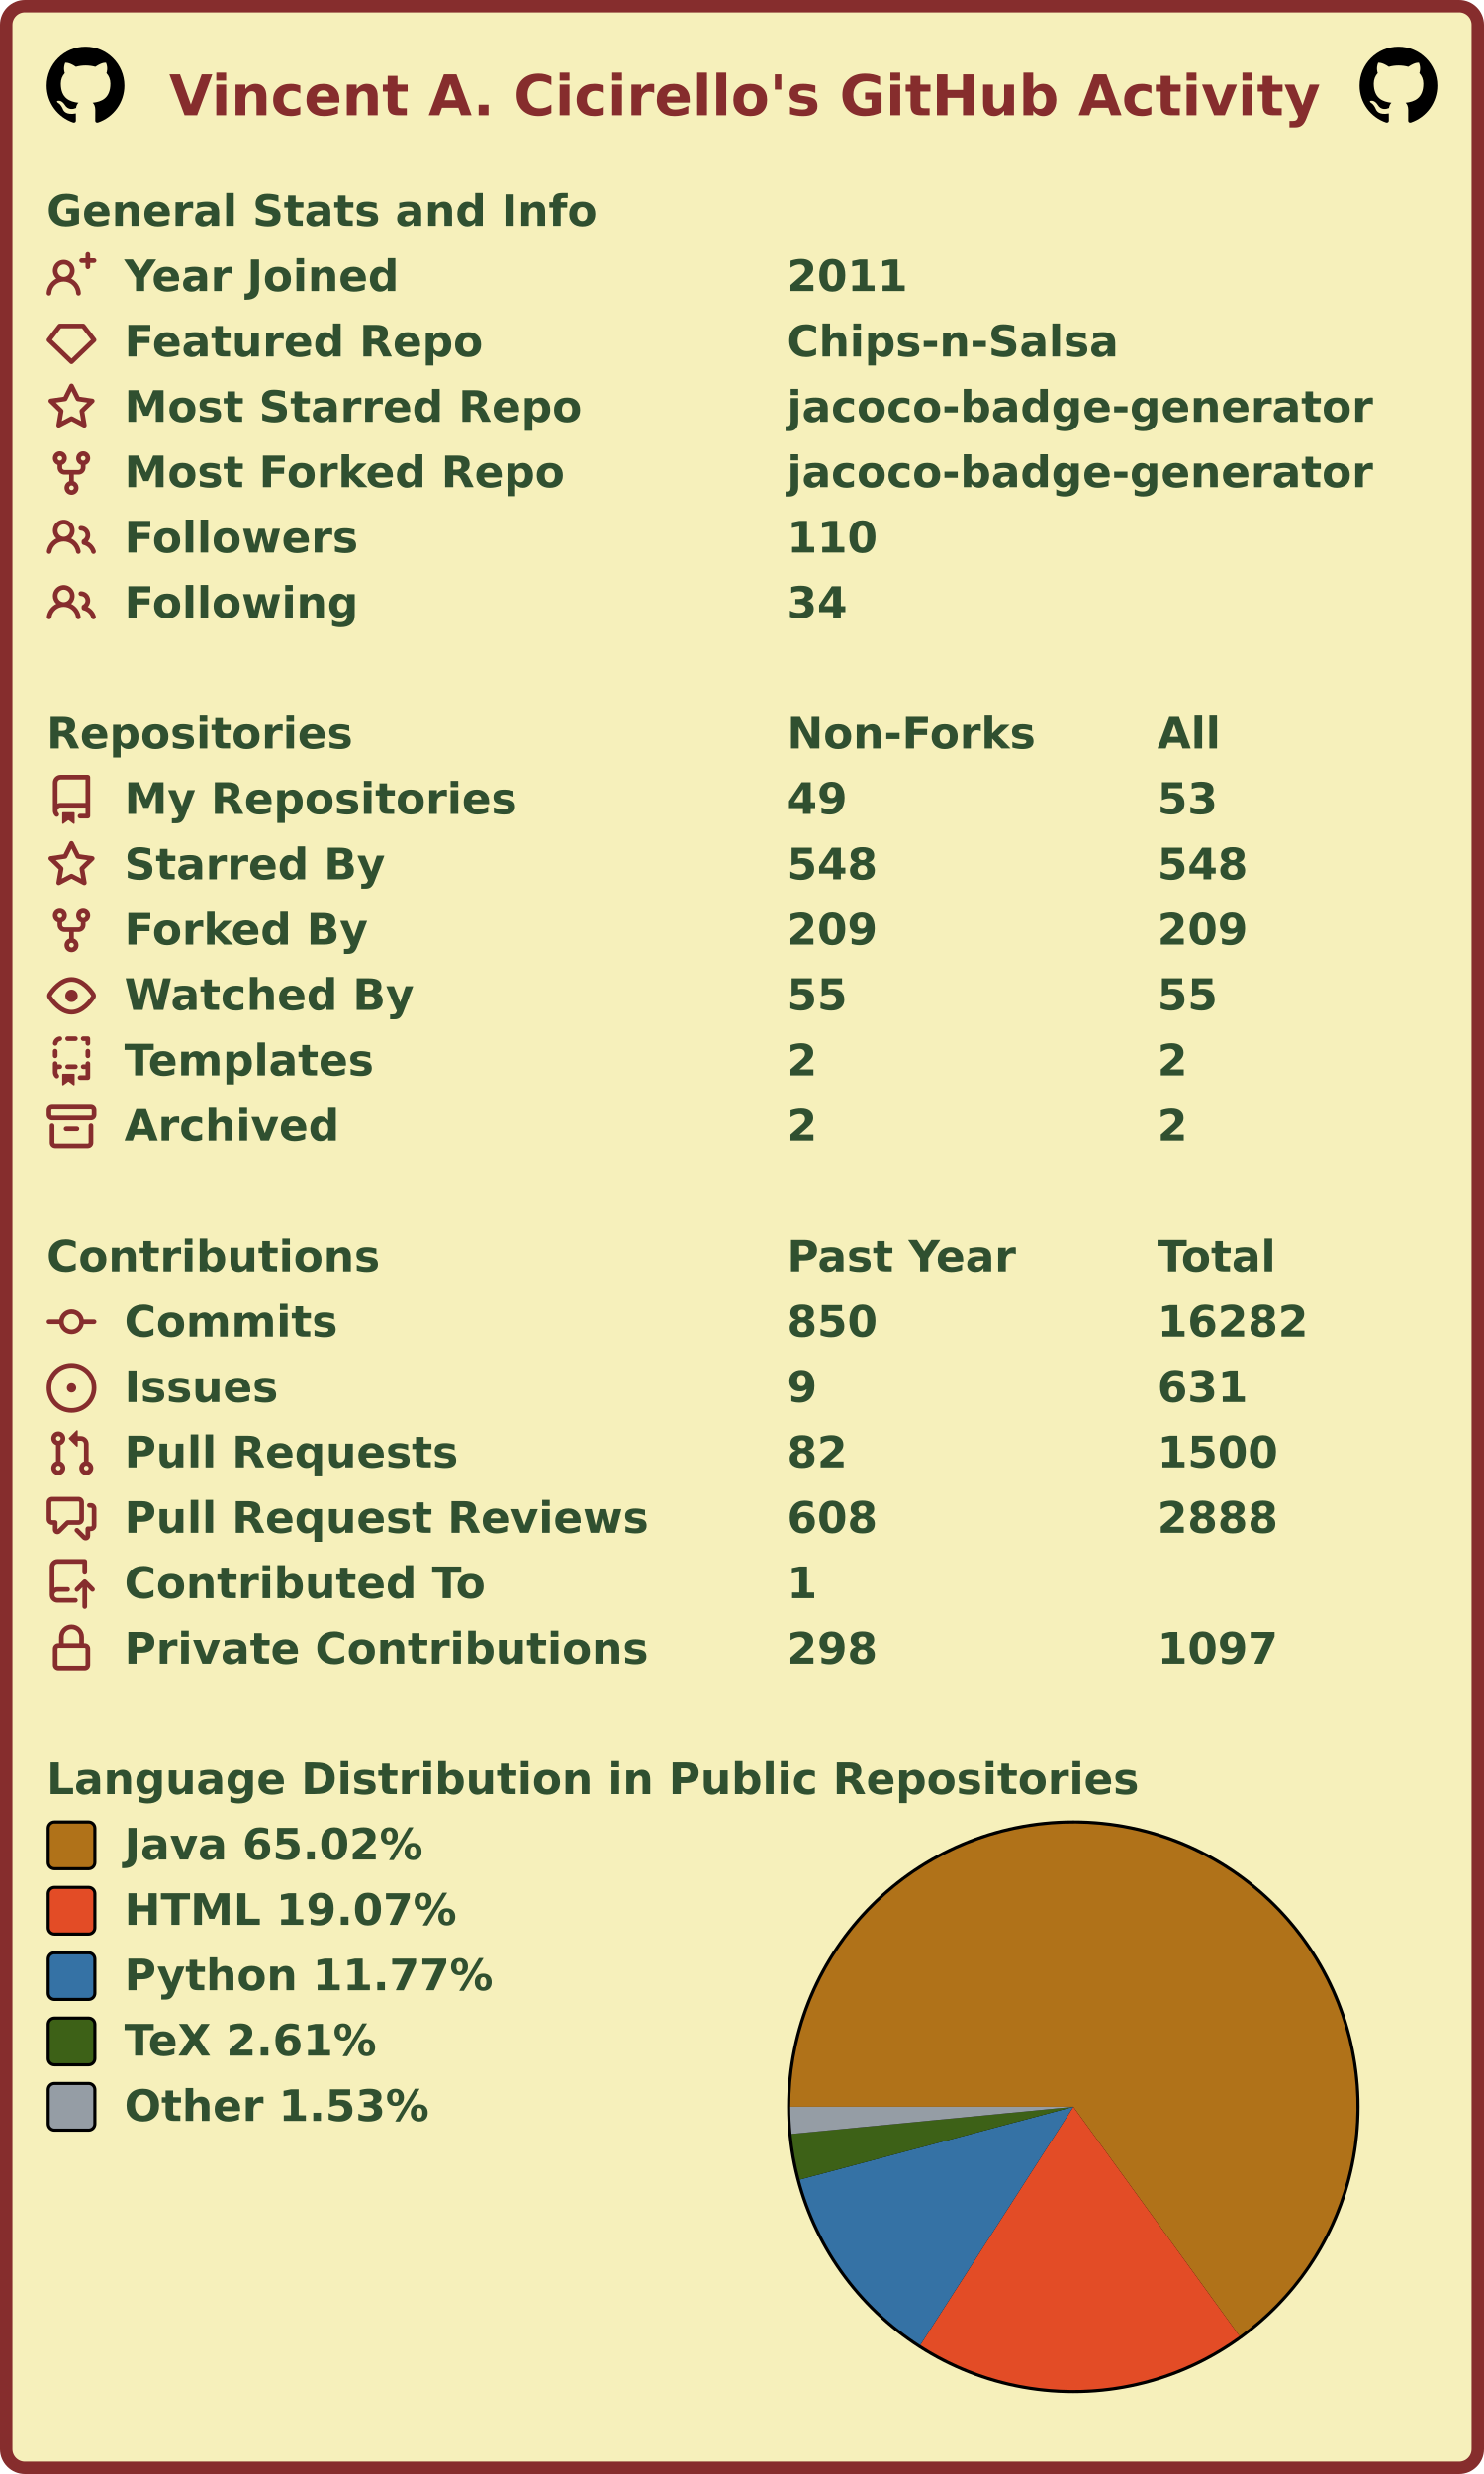
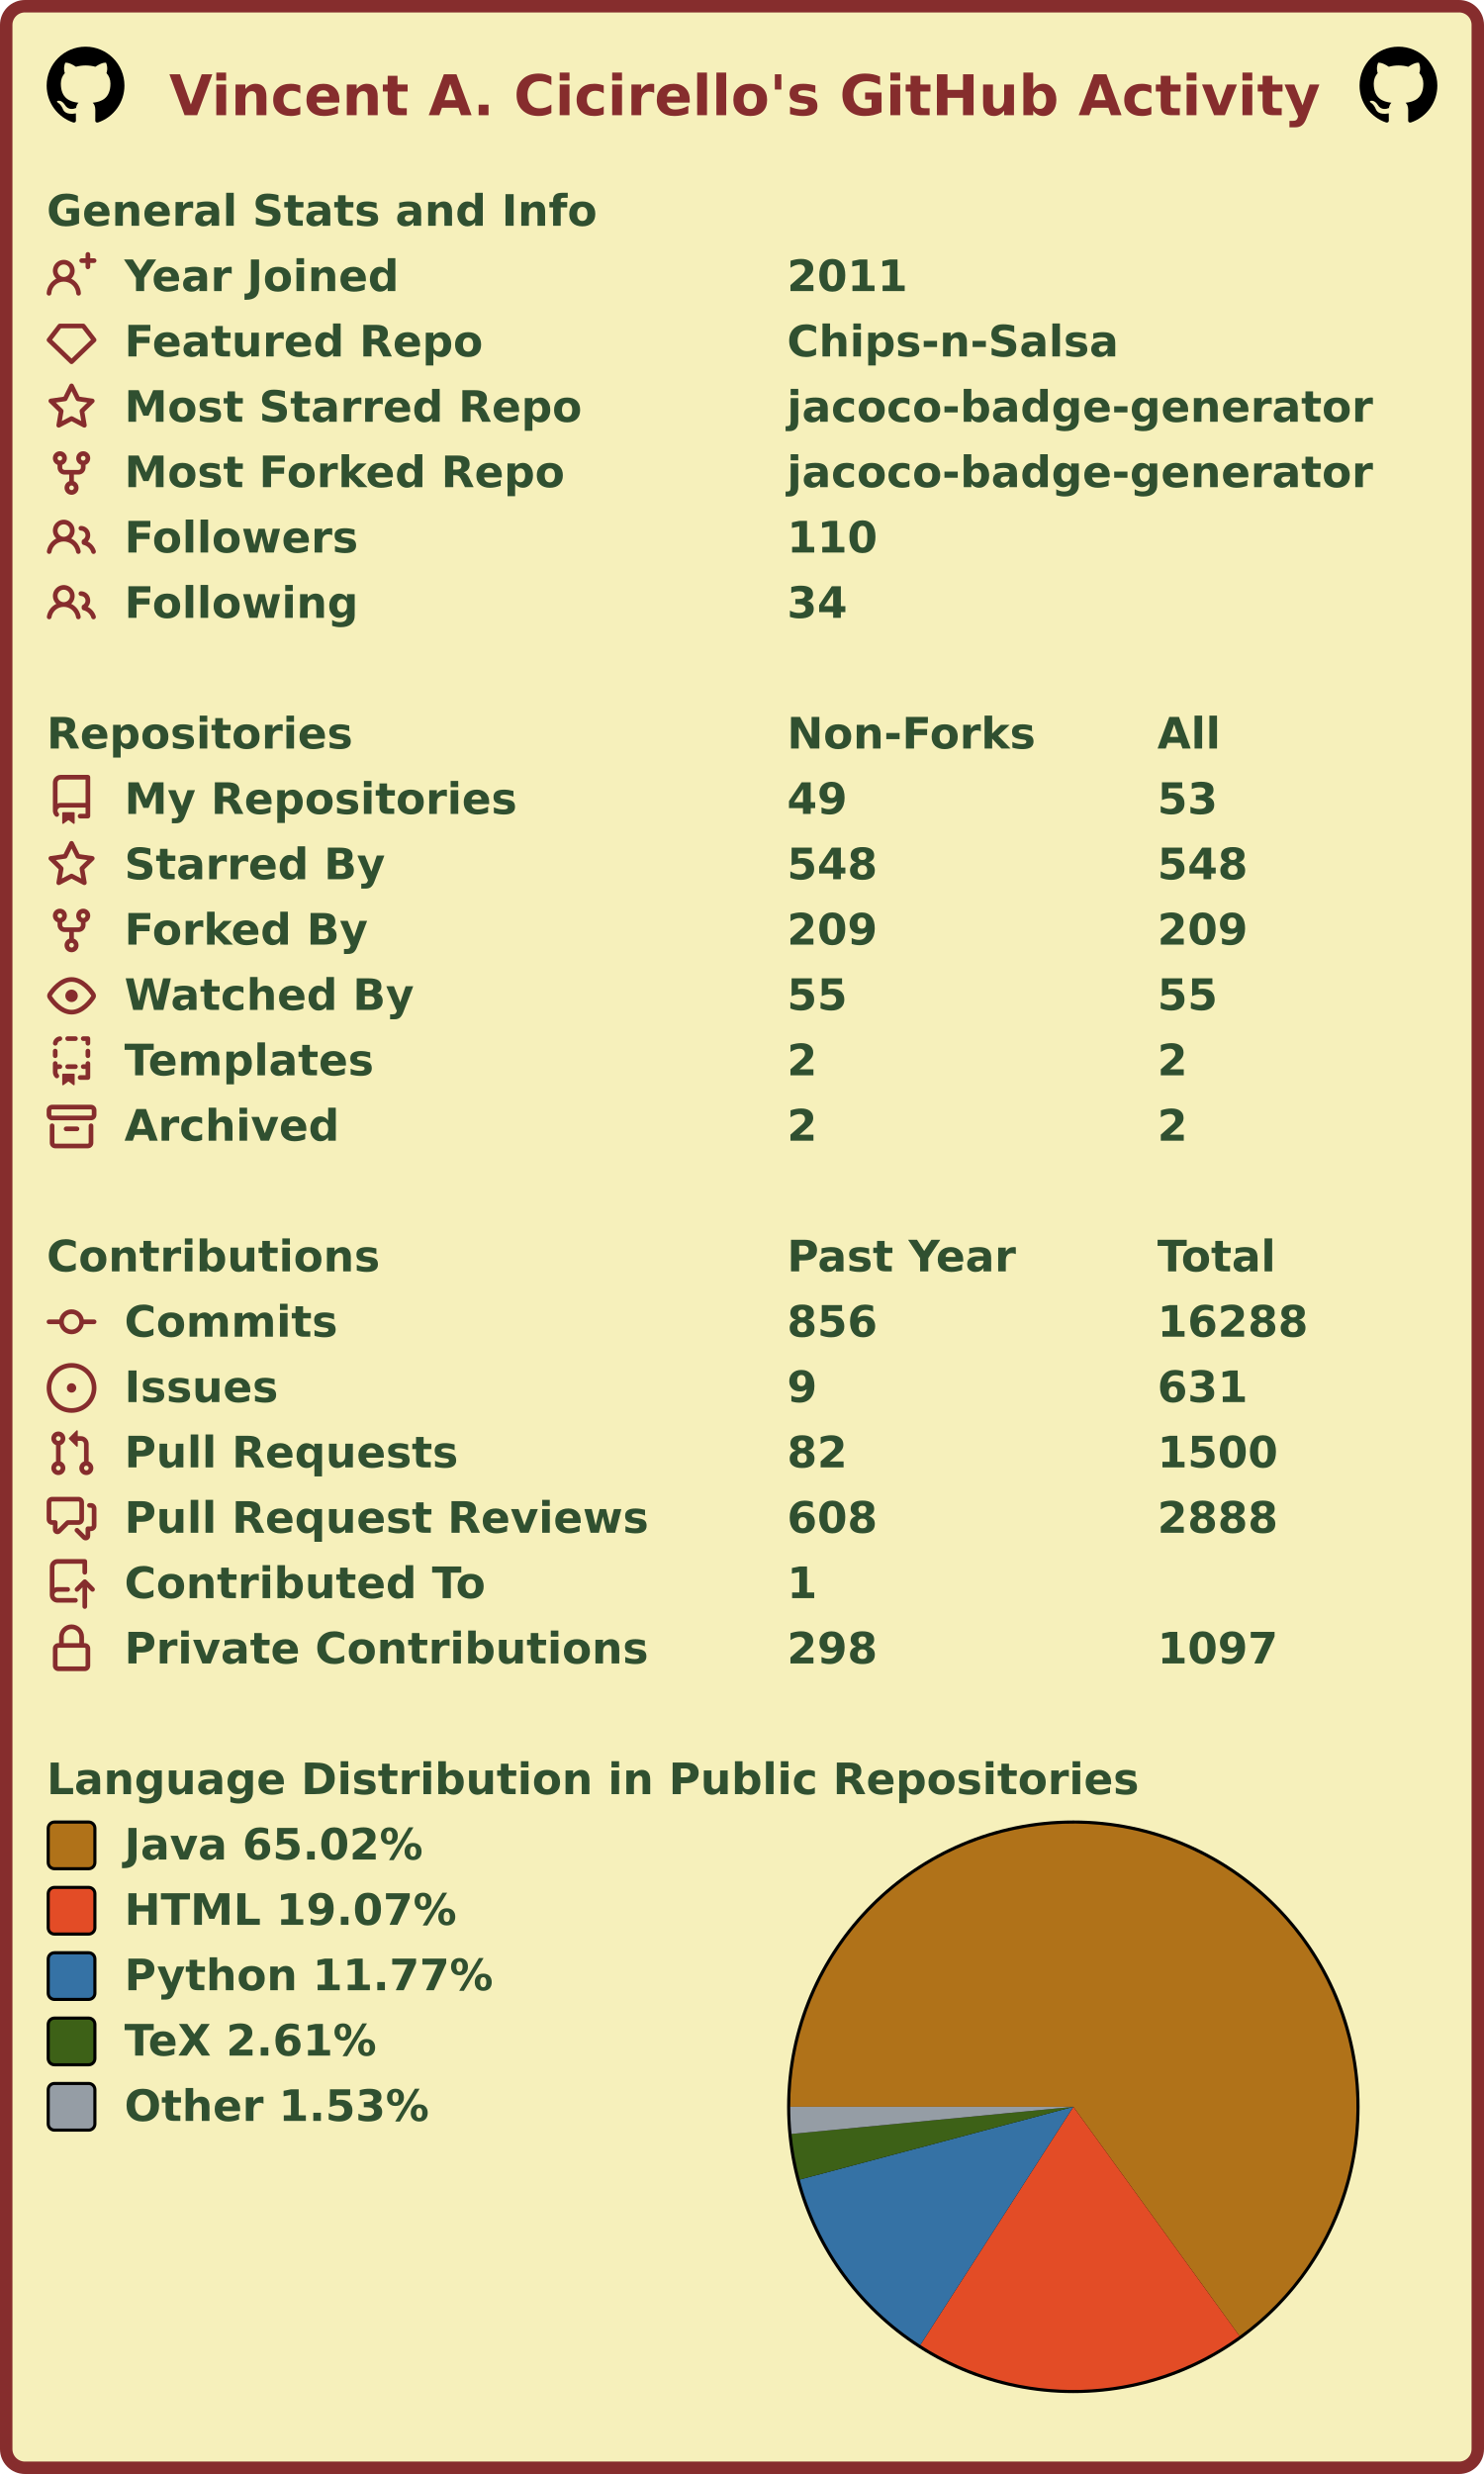
<svg xmlns="http://www.w3.org/2000/svg" width="477" height="795" viewBox="0 0 477 795" lang="en" xml:lang="en">
  <rect x="2" y="2" stroke-width="4" rx="6" width="473" height="791" stroke="#862d2d" fill="#f6f0bb" />
  <g font-weight="600" font-size="110pt" font-family="Verdana,Geneva,DejaVu Sans,sans-serif" text-rendering="geometricPrecision">
    <text x="442" y="301" lengthAdjust="spacingAndGlyphs" textLength="2985" transform="scale(0.123)" fill="#862d2d">Vincent A. Cicirello's GitHub Activity</text>
    <svg x="15" y="15" width="25" height="25" viewBox="0 0 16 16">
      <path fill="#000000" fill-rule="evenodd" d="M8 0C3.58 0 0 3.58 0 8c0 3.54 2.29 6.53 5.47 7.59.4.07.55-.17.55-.38 0-.19-.01-.82-.01-1.49-2.01.37-2.53-.49-2.69-.94-.09-.23-.48-.94-.82-1.13-.28-.15-.68-.52-.01-.53.63-.01 1.08.58 1.23.82.72 1.21 1.87.87 2.33.66.07-.52.28-.87.51-1.07-1.78-.2-3.64-.89-3.64-3.95 0-.87.31-1.59.82-2.15-.08-.2-.36-1.02.08-2.12 0 0 .67-.21 2.2.82.64-.18 1.32-.27 2-.27.68 0 1.36.09 2 .27 1.53-1.04 2.2-.82 2.2-.82.44 1.1.16 1.92.08 2.12.51.56.82 1.27.82 2.15 0 3.07-1.87 3.75-3.65 3.95.29.25.54.73.54 1.48 0 1.07-.01 1.93-.01 2.2 0 .21.15.46.55.38A8.013 8.013 0 0016 8c0-4.42-3.58-8-8-8z" />
    </svg>
    <svg x="437" y="15" width="25" height="25" viewBox="0 0 16 16">
      <path fill="#000000" fill-rule="evenodd" d="M8 0C3.58 0 0 3.58 0 8c0 3.54 2.29 6.53 5.47 7.59.4.07.55-.17.55-.38 0-.19-.01-.82-.01-1.49-2.01.37-2.53-.49-2.69-.94-.09-.23-.48-.94-.82-1.13-.28-.15-.68-.52-.01-.53.63-.01 1.08.58 1.23.82.72 1.21 1.87.87 2.33.66.07-.52.28-.87.51-1.07-1.78-.2-3.64-.89-3.64-3.95 0-.87.31-1.59.82-2.15-.08-.2-.36-1.02.08-2.12 0 0 .67-.21 2.2.82.64-.18 1.32-.27 2-.27.68 0 1.36.09 2 .27 1.53-1.04 2.2-.82 2.2-.82.44 1.1.16 1.92.08 2.12.51.56.82 1.27.82 2.15 0 3.07-1.87 3.75-3.65 3.95.29.25.54.73.54 1.48 0 1.07-.01 1.93-.01 2.2 0 .21.15.46.55.38A8.013 8.013 0 0016 8c0-4.42-3.58-8-8-8z" />
    </svg>
    <g transform="translate(0, 60)" fill="#305030">
      <g transform="translate(15, 0)">
        <g transform="scale(0.095)">
          <text x="0" y="132" textLength="1851" lengthAdjust="spacingAndGlyphs">General Stats and Info</text>
        </g>
      </g>
      <g transform="translate(15, 21)">
        <path fill="#862d2d" fill-rule="evenodd" d="M13.25 0a.75.75 0 01.75.75V2h1.25a.75.75 0 010 1.5H14v1.25a.75.75 0 01-1.5 0V3.5h-1.25a.75.75 0 010-1.5h1.25V.75a.75.75 0 01.75-.75zM5.5 4a2 2 0 100 4 2 2 0 000-4zm2.4 4.548a3.5 3.5 0 10-4.799 0 5.527 5.527 0 00-3.1 4.66.75.75 0 101.498.085A4.01 4.01 0 015.5 9.5a4.01 4.01 0 014.001 3.793.75.75 0 101.498-.086 5.527 5.527 0 00-3.1-4.659z" />
        <g transform="scale(0.095)">
          <text lengthAdjust="spacingAndGlyphs" textLength="932" x="263" y="132">Year Joined</text>
          <text lengthAdjust="spacingAndGlyphs" textLength="420" x="2505" y="132">2011</text>
        </g>
      </g>
      <g transform="translate(15, 42)">
        <path fill="#862d2d" fill-rule="evenodd" d="M3.637 2.291A.75.75 0 014.23 2h7.54a.75.75 0 01.593.291l3.48 4.5a.75.75 0 01-.072.999l-7.25 7a.75.75 0 01-1.042 0l-7.25-7a.75.75 0 01-.072-.999l3.48-4.5zM4.598 3.5L1.754 7.177 8 13.207l6.246-6.03L11.402 3.5H4.598z" />
        <g transform="scale(0.095)">
          <text lengthAdjust="spacingAndGlyphs" textLength="1215" x="263" y="132">Featured Repo</text>
          <text lengthAdjust="spacingAndGlyphs" textLength="1120" x="2505" y="132">Chips-n-Salsa</text>
        </g>
      </g>
      <g transform="translate(15, 63)">
        <path fill="#862d2d" fill-rule="evenodd" d="M8 .25a.75.75 0 01.673.418l1.882 3.815 4.21.612a.75.75 0 01.416 1.279l-3.046 2.97.719 4.192a.75.75 0 01-1.088.791L8 12.347l-3.766 1.98a.75.75 0 01-1.088-.79l.72-4.194L.818 6.374a.75.75 0 01.416-1.28l4.21-.611L7.327.668A.75.75 0 018 .25zm0 2.445L6.615 5.5a.75.75 0 01-.564.41l-3.097.45 2.24 2.184a.75.75 0 01.216.664l-.528 3.084 2.769-1.456a.75.75 0 01.698 0l2.77 1.456-.53-3.084a.75.75 0 01.216-.664l2.24-2.183-3.096-.45a.75.75 0 01-.564-.41L8 2.694v.001z" />
        <g transform="scale(0.095)">
          <text lengthAdjust="spacingAndGlyphs" textLength="1532" x="263" y="132">Most Starred Repo</text>
          <text lengthAdjust="spacingAndGlyphs" textLength="1986" x="2505" y="132">jacoco-badge-generator</text>
        </g>
      </g>
      <g transform="translate(15, 84)">
        <path fill="#862d2d" fill-rule="evenodd" d="M5 3.25a.75.75 0 11-1.5 0 .75.75 0 011.5 0zm0 2.122a2.25 2.25 0 10-1.5 0v.878A2.25 2.25 0 005.75 8.5h1.5v2.128a2.251 2.251 0 101.5 0V8.5h1.5a2.25 2.25 0 002.25-2.25v-.878a2.25 2.25 0 10-1.5 0v.878a.75.75 0 01-.75.75h-4.5A.75.75 0 015 6.25v-.878zm3.75 7.378a.75.75 0 11-1.5 0 .75.75 0 011.5 0zm3-8.75a.75.75 0 100-1.5.75.75 0 000 1.5z" />
        <g transform="scale(0.095)">
          <text lengthAdjust="spacingAndGlyphs" textLength="1485" x="263" y="132">Most Forked Repo</text>
          <text lengthAdjust="spacingAndGlyphs" textLength="1986" x="2505" y="132">jacoco-badge-generator</text>
        </g>
      </g>
      <g transform="translate(15, 105)">
        <path fill="#862d2d" fill-rule="evenodd" d="M5.5 3.5a2 2 0 100 4 2 2 0 000-4zM2 5.5a3.5 3.5 0 115.898 2.549 5.507 5.507 0 013.034 4.084.75.75 0 11-1.482.235 4.001 4.001 0 00-7.9 0 .75.75 0 01-1.482-.236A5.507 5.507 0 013.102 8.05 3.49 3.49 0 012 5.5zM11 4a.75.75 0 100 1.5 1.5 1.5 0 01.666 2.844.75.75 0 00-.416.672v.352a.75.75 0 00.574.73c1.2.289 2.162 1.2 2.522 2.372a.75.75 0 101.434-.44 5.01 5.01 0 00-2.56-3.012A3 3 0 0011 4z" />
        <g transform="scale(0.095)">
          <text lengthAdjust="spacingAndGlyphs" textLength="778" x="263" y="132">Followers</text>
          <text lengthAdjust="spacingAndGlyphs" textLength="315" x="2505" y="132">110</text>
        </g>
      </g>
      <g transform="translate(15, 126)">
        <path fill="#862d2d" fill-rule="evenodd" d="M5.5 3.5a2 2 0 100 4 2 2 0 000-4zM2 5.5a3.5 3.5 0 115.898 2.549 5.507 5.507 0 013.034 4.084.75.75 0 11-1.482.235 4.001 4.001 0 00-7.9 0 .75.75 0 01-1.482-.236A5.507 5.507 0 013.102 8.05 3.49 3.49 0 012 5.5zM11 4a.75.75 0 100 1.5 1.5 1.5 0 01.666 2.844.75.75 0 00-.416.672v.352a.75.75 0 00.574.73c1.2.289 2.162 1.2 2.522 2.372a.75.75 0 101.434-.44 5.01 5.01 0 00-2.56-3.012A3 3 0 0011 4z" />
        <g transform="scale(0.095)">
          <text lengthAdjust="spacingAndGlyphs" textLength="780" x="263" y="132">Following</text>
          <text lengthAdjust="spacingAndGlyphs" textLength="210" x="2505" y="132">34</text>
        </g>
      </g>
    </g>
    <g transform="translate(0, 228)" fill="#305030">
      <g transform="translate(15, 0)">
        <g transform="scale(0.095)">
          <text x="0" y="132" textLength="1020" lengthAdjust="spacingAndGlyphs">Repositories</text>
          <text x="2505" y="132" textLength="832" lengthAdjust="spacingAndGlyphs">Non-Forks</text>
          <text x="3758" y="132" textLength="206" lengthAdjust="spacingAndGlyphs">All</text>
        </g>
      </g>
      <g transform="translate(15, 21)">
        <path fill="#862d2d" fill-rule="evenodd" d="M2 2.5A2.5 2.5 0 014.5 0h8.75a.75.75 0 01.75.75v12.5a.75.75 0 01-.75.75h-2.5a.75.75 0 110-1.5h1.75v-2h-8a1 1 0 00-.714 1.7.75.75 0 01-1.072 1.05A2.495 2.495 0 012 11.5v-9zm10.5-1V9h-8c-.356 0-.694.074-1 .208V2.5a1 1 0 011-1h8zM5 12.25v3.25a.25.25 0 00.4.2l1.45-1.087a.25.25 0 01.3 0L8.6 15.7a.25.25 0 00.4-.2v-3.25a.25.25 0 00-.25-.25h-3.5a.25.25 0 00-.25.25z" />
        <g transform="scale(0.095)">
          <text lengthAdjust="spacingAndGlyphs" textLength="1312" x="263" y="132">My Repositories</text>
          <text lengthAdjust="spacingAndGlyphs" textLength="210" x="2505" y="132">49</text>
          <text lengthAdjust="spacingAndGlyphs" textLength="210" x="3758" y="132">53</text>
        </g>
      </g>
      <g transform="translate(15, 42)">
        <path fill="#862d2d" fill-rule="evenodd" d="M8 .25a.75.75 0 01.673.418l1.882 3.815 4.21.612a.75.75 0 01.416 1.279l-3.046 2.97.719 4.192a.75.75 0 01-1.088.791L8 12.347l-3.766 1.98a.75.75 0 01-1.088-.79l.72-4.194L.818 6.374a.75.75 0 01.416-1.28l4.21-.611L7.327.668A.75.75 0 018 .25zm0 2.445L6.615 5.5a.75.75 0 01-.564.41l-3.097.45 2.24 2.184a.75.75 0 01.216.664l-.528 3.084 2.769-1.456a.75.75 0 01.698 0l2.77 1.456-.53-3.084a.75.75 0 01.216-.664l2.24-2.183-3.096-.45a.75.75 0 01-.564-.41L8 2.694v.001z" />
        <g transform="scale(0.095)">
          <text lengthAdjust="spacingAndGlyphs" textLength="874" x="263" y="132">Starred By</text>
          <text lengthAdjust="spacingAndGlyphs" textLength="315" x="2505" y="132">548</text>
          <text lengthAdjust="spacingAndGlyphs" textLength="315" x="3758" y="132">548</text>
        </g>
      </g>
      <g transform="translate(15, 63)">
        <path fill="#862d2d" fill-rule="evenodd" d="M5 3.25a.75.75 0 11-1.5 0 .75.75 0 011.5 0zm0 2.122a2.25 2.25 0 10-1.5 0v.878A2.25 2.25 0 005.75 8.5h1.5v2.128a2.251 2.251 0 101.5 0V8.5h1.5a2.25 2.25 0 002.25-2.25v-.878a2.25 2.25 0 10-1.5 0v.878a.75.75 0 01-.75.75h-4.5A.75.75 0 015 6.25v-.878zm3.75 7.378a.75.75 0 11-1.5 0 .75.75 0 011.5 0zm3-8.75a.75.75 0 100-1.5.75.75 0 000 1.5z" />
        <g transform="scale(0.095)">
          <text lengthAdjust="spacingAndGlyphs" textLength="828" x="263" y="132">Forked By</text>
          <text lengthAdjust="spacingAndGlyphs" textLength="315" x="2505" y="132">209</text>
          <text lengthAdjust="spacingAndGlyphs" textLength="315" x="3758" y="132">209</text>
        </g>
      </g>
      <g transform="translate(15, 84)">
        <path fill="#862d2d" fill-rule="evenodd" d="M1.679 7.932c.412-.621 1.242-1.75 2.366-2.717C5.175 4.242 6.527 3.5 8 3.5c1.473 0 2.824.742 3.955 1.715 1.124.967 1.954 2.096 2.366 2.717a.119.119 0 010 .136c-.412.621-1.242 1.75-2.366 2.717C10.825 11.758 9.473 12.5 8 12.5c-1.473 0-2.824-.742-3.955-1.715C2.92 9.818 2.09 8.69 1.679 8.068a.119.119 0 010-.136zM8 2c-1.981 0-3.67.992-4.933 2.078C1.797 5.169.88 6.423.43 7.1a1.619 1.619 0 000 1.798c.45.678 1.367 1.932 2.637 3.024C4.329 13.008 6.019 14 8 14c1.981 0 3.67-.992 4.933-2.078 1.27-1.091 2.187-2.345 2.637-3.023a1.619 1.619 0 000-1.798c-.45-.678-1.367-1.932-2.637-3.023C11.671 2.992 9.981 2 8 2zm0 8a2 2 0 100-4 2 2 0 000 4z" />
        <g transform="scale(0.095)">
          <text lengthAdjust="spacingAndGlyphs" textLength="993" x="263" y="132">Watched By</text>
          <text lengthAdjust="spacingAndGlyphs" textLength="210" x="2505" y="132">55</text>
          <text lengthAdjust="spacingAndGlyphs" textLength="210" x="3758" y="132">55</text>
        </g>
      </g>
      <g transform="translate(15, 105)">
        <path fill="#862d2d" fill-rule="evenodd" d="M6 .75A.75.75 0 016.75 0h2.5a.75.75 0 010 1.5h-2.5A.75.75 0 016 .75zm5 0a.75.75 0 01.75-.75h1.5a.75.75 0 01.75.75v1.5a.75.75 0 01-1.5 0V1.5h-.75A.75.75 0 0111 .75zM4.992.662a.75.75 0 01-.636.848c-.436.063-.783.41-.846.846a.75.75 0 01-1.485-.212A2.501 2.501 0 014.144.025a.75.75 0 01.848.637zM2.75 4a.75.75 0 01.75.75v1.5a.75.75 0 01-1.5 0v-1.5A.75.75 0 012.75 4zm10.5 0a.75.75 0 01.75.75v1.5a.75.75 0 01-1.5 0v-1.5a.75.75 0 01.75-.75zM2.75 8a.75.75 0 01.75.75v.268A1.72 1.72 0 013.75 9h.5a.75.75 0 010 1.5h-.5a.25.25 0 00-.25.25v.75c0 .28.114.532.3.714a.75.75 0 01-1.05 1.072A2.495 2.495 0 012 11.5V8.75A.75.75 0 012.75 8zm10.5 0a.75.75 0 01.75.75v4.5a.75.75 0 01-.75.75h-2.5a.75.75 0 010-1.5h1.75v-2h-.75a.75.75 0 010-1.5h.75v-.25a.75.75 0 01.75-.75zM6 9.75A.75.75 0 016.75 9h2.5a.75.75 0 010 1.5h-2.5A.75.75 0 016 9.75zm-1 2.5v3.25a.25.25 0 00.4.2l1.45-1.087a.25.25 0 01.3 0L8.6 15.7a.25.25 0 00.4-.2v-3.25a.25.25 0 00-.25-.25h-3.5a.25.25 0 00-.25.25z" />
        <g transform="scale(0.095)">
          <text lengthAdjust="spacingAndGlyphs" textLength="868" x="263" y="132">Templates</text>
          <text lengthAdjust="spacingAndGlyphs" textLength="105" x="2505" y="132">2</text>
          <text lengthAdjust="spacingAndGlyphs" textLength="105" x="3758" y="132">2</text>
        </g>
      </g>
      <g transform="translate(15, 126)">
        <path fill="#862d2d" fill-rule="evenodd" d="M1.75 2.5a.25.25 0 00-.25.25v1.5c0 .138.112.25.25.25h12.5a.25.25 0 00.25-.25v-1.5a.25.25 0 00-.25-.25H1.75zM0 2.75C0 1.784.784 1 1.75 1h12.5c.966 0 1.75.784 1.75 1.75v1.5A1.75 1.75 0 0114.25 6H1.75A1.75 1.75 0 010 4.25v-1.5zM1.75 7a.75.75 0 01.75.75v5.5c0 .138.112.25.25.25h10.5a.25.25 0 00.25-.25v-5.5a.75.75 0 111.5 0v5.5A1.75 1.75 0 0113.25 15H2.75A1.75 1.75 0 011 13.25v-5.5A.75.75 0 011.75 7zm4.5 1a.75.75 0 000 1.5h3.5a.75.75 0 100-1.5h-3.5z" />
        <g transform="scale(0.095)">
          <text lengthAdjust="spacingAndGlyphs" textLength="726" x="263" y="132">Archived</text>
          <text lengthAdjust="spacingAndGlyphs" textLength="105" x="2505" y="132">2</text>
          <text lengthAdjust="spacingAndGlyphs" textLength="105" x="3758" y="132">2</text>
        </g>
      </g>
    </g>
    <g transform="translate(0, 396)" fill="#305030">
      <g transform="translate(15, 0)">
        <g transform="scale(0.095)">
          <text x="0" y="132" textLength="1112" lengthAdjust="spacingAndGlyphs">Contributions</text>
          <text x="2505" y="132" textLength="774" lengthAdjust="spacingAndGlyphs">Past Year</text>
          <text x="3758" y="132" textLength="414" lengthAdjust="spacingAndGlyphs">Total</text>
        </g>
      </g>
      <g transform="translate(15, 21)">
        <path fill="#862d2d" fill-rule="evenodd" d="M10.5 7.75a2.5 2.5 0 11-5 0 2.5 2.5 0 015 0zm1.43.75a4.002 4.002 0 01-7.86 0H.75a.75.75 0 110-1.5h3.32a4.001 4.001 0 017.86 0h3.32a.75.75 0 110 1.5h-3.32z" />
        <g transform="scale(0.095)">
          <text lengthAdjust="spacingAndGlyphs" textLength="734" x="263" y="132">Commits</text>
-           <text lengthAdjust="spacingAndGlyphs" textLength="315" x="2505" y="132">850</text>
-           <text lengthAdjust="spacingAndGlyphs" textLength="525" x="3758" y="132">16282</text>
+           <text lengthAdjust="spacingAndGlyphs" textLength="315" x="2505" y="132">856</text>
+           <text lengthAdjust="spacingAndGlyphs" textLength="525" x="3758" y="132">16288</text>
        </g>
      </g>
      <g transform="translate(15, 42)">
        <path fill="#862d2d" d="M8 9.5a1.5 1.5 0 100-3 1.5 1.5 0 000 3z" />
        <path fill="#862d2d" fill-rule="evenodd" d="M8 0a8 8 0 100 16A8 8 0 008 0zM1.5 8a6.5 6.5 0 1113 0 6.5 6.5 0 01-13 0z" />
        <g transform="scale(0.095)">
          <text lengthAdjust="spacingAndGlyphs" textLength="512" x="263" y="132">Issues</text>
          <text lengthAdjust="spacingAndGlyphs" textLength="105" x="2505" y="132">9</text>
          <text lengthAdjust="spacingAndGlyphs" textLength="315" x="3758" y="132">631</text>
        </g>
      </g>
      <g transform="translate(15, 63)">
        <path fill="#862d2d" fill-rule="evenodd" d="M7.177 3.073L9.573.677A.25.25 0 0110 .854v4.792a.25.25 0 01-.427.177L7.177 3.427a.25.25 0 010-.354zM3.75 2.5a.75.75 0 100 1.5.75.75 0 000-1.5zm-2.25.75a2.25 2.25 0 113 2.122v5.256a2.251 2.251 0 11-1.5 0V5.372A2.25 2.25 0 011.5 3.25zM11 2.5h-1V4h1a1 1 0 011 1v5.628a2.251 2.251 0 101.5 0V5A2.5 2.5 0 0011 2.5zm1 10.25a.75.75 0 111.5 0 .75.75 0 01-1.5 0zM3.75 12a.75.75 0 100 1.5.75.75 0 000-1.5z" />
        <g transform="scale(0.095)">
          <text lengthAdjust="spacingAndGlyphs" textLength="1113" x="263" y="132">Pull Requests</text>
          <text lengthAdjust="spacingAndGlyphs" textLength="210" x="2505" y="132">82</text>
          <text lengthAdjust="spacingAndGlyphs" textLength="420" x="3758" y="132">1500</text>
        </g>
      </g>
      <g transform="translate(15, 84)">
        <path fill="#862d2d" fill-rule="evenodd" d="M1.5 2.75a.25.25 0 01.25-.25h8.5a.25.25 0 01.25.25v5.5a.25.25 0 01-.25.25h-3.5a.75.75 0 00-.53.22L3.5 11.44V9.25a.75.75 0 00-.75-.75h-1a.25.25 0 01-.25-.25v-5.5zM1.75 1A1.75 1.75 0 000 2.75v5.5C0 9.216.784 10 1.75 10H2v1.543a1.457 1.457 0 002.487 1.03L7.061 10h3.189A1.75 1.75 0 0012 8.25v-5.5A1.75 1.75 0 0010.25 1h-8.5zM14.5 4.75a.25.25 0 00-.25-.25h-.5a.75.75 0 110-1.5h.5c.966 0 1.75.784 1.75 1.75v5.5A1.75 1.75 0 0114.25 12H14v1.543a1.457 1.457 0 01-2.487 1.03L9.22 12.28a.75.75 0 111.06-1.06l2.22 2.22v-2.19a.75.75 0 01.75-.75h1a.25.25 0 00.25-.25v-5.5z" />
        <g transform="scale(0.095)">
          <text lengthAdjust="spacingAndGlyphs" textLength="1762" x="263" y="132">Pull Request Reviews</text>
          <text lengthAdjust="spacingAndGlyphs" textLength="315" x="2505" y="132">608</text>
          <text lengthAdjust="spacingAndGlyphs" textLength="420" x="3758" y="132">2888</text>
        </g>
      </g>
      <g transform="translate(15, 105)">
        <path fill="#862d2d" fill-rule="evenodd" d="M1 2.5A2.5 2.5 0 013.5 0h8.75a.75.75 0 01.75.75v3.5a.75.75 0 01-1.5 0V1.5h-8a1 1 0 00-1 1v6.708A2.492 2.492 0 013.5 9h3.25a.75.75 0 010 1.5H3.5a1 1 0 100 2h5.75a.75.75 0 010 1.5H3.5A2.5 2.5 0 011 11.5v-9zm13.23 7.79a.75.75 0 001.06-1.06l-2.505-2.505a.75.75 0 00-1.06 0L9.22 9.229a.75.75 0 001.06 1.061l1.225-1.224v6.184a.75.75 0 001.5 0V9.066l1.224 1.224z" />
        <g transform="scale(0.095)">
          <text lengthAdjust="spacingAndGlyphs" textLength="1234" x="263" y="132">Contributed To</text>
          <text lengthAdjust="spacingAndGlyphs" textLength="105" x="2505" y="132">1</text>
        </g>
      </g>
      <g transform="translate(15, 126)">
        <path fill="#862d2d" fill-rule="evenodd" d="M4 4v2h-.25A1.75 1.75 0 002 7.75v5.5c0 .966.784 1.75 1.75 1.75h8.5A1.75 1.75 0 0014 13.25v-5.5A1.75 1.75 0 0012.25 6H12V4a4 4 0 10-8 0zm6.5 2V4a2.5 2.5 0 00-5 0v2h5zM12 7.5h.25a.25.25 0 01.25.25v5.5a.25.25 0 01-.25.25h-8.5a.25.25 0 01-.25-.25v-5.5a.25.25 0 01.25-.25H12z" />
        <g transform="scale(0.095)">
          <text lengthAdjust="spacingAndGlyphs" textLength="1742" x="263" y="132">Private Contributions</text>
          <text lengthAdjust="spacingAndGlyphs" textLength="315" x="2505" y="132">298</text>
          <text lengthAdjust="spacingAndGlyphs" textLength="420" x="3758" y="132">1097</text>
        </g>
      </g>
    </g>
    <g transform="translate(0, 564)" fill="#305030">
      <g transform="translate(15, 0)">
        <g transform="scale(0.095)">
          <text x="0" y="132" textLength="3652" lengthAdjust="spacingAndGlyphs">Language Distribution in Public Repositories</text>
        </g>
      </g>
      <g transform="translate(253, 21)">
        <circle cx="92" cy="92" r="92" fill="#000000" />
      </g>
      <g transform="translate(254, 22)">
        <g>
          <path fill-rule="evenodd" fill="#b07219" d="M 0.0,91 A 91 91 0 1 1 144.418 164.672 L 91,91 Z" />
          <path fill-rule="evenodd" fill="#e34c26" d="M 144.418,164.672 A 91 91 0 0 1 41.806 167.557 L 91,91 Z" />
          <path fill-rule="evenodd" fill="#3572A5" d="M 41.806,167.557 A 91 91 0 0 1 3.058 114.392 L 91,91 Z" />
          <path fill-rule="evenodd" fill="#3D6117" d="M 3.058,114.392 A 91 91 0 0 1 0.419 99.721 L 91,91 Z" />
          <path fill-rule="evenodd" fill="#959da5" d="M 0.419,99.721 A 91 91 0 0 1 0.0 91 L 91,91 Z" />
          <animateTransform attributeName="transform" attributeType="XML" type="rotate" from="0 91 91" to="360 91 91" dur="10s" repeatCount="indefinite" />
        </g>
      </g>
      <g transform="translate(15, 21)">
        <rect x="0.5" y="0.5" rx="2" width="15" height="15" fill="#b07219" stroke-width="1" stroke="#000000" />
        <text transform="scale(0.095)" x="263" y="132" textLength="1038" lengthAdjust="spacingAndGlyphs">Java 65.02%</text>
      </g>
      <g transform="translate(15, 42)">
        <rect x="0.5" y="0.5" rx="2" width="15" height="15" fill="#e34c26" stroke-width="1" stroke="#000000" />
        <text transform="scale(0.095)" x="263" y="132" textLength="1142" lengthAdjust="spacingAndGlyphs">HTML 19.07%</text>
      </g>
      <g transform="translate(15, 63)">
        <rect x="0.5" y="0.5" rx="2" width="15" height="15" fill="#3572A5" stroke-width="1" stroke="#000000" />
        <text transform="scale(0.095)" x="263" y="132" textLength="1254" lengthAdjust="spacingAndGlyphs">Python 11.77%</text>
      </g>
      <g transform="translate(15, 84)">
        <rect x="0.5" y="0.5" rx="2" width="15" height="15" fill="#3D6117" stroke-width="1" stroke="#000000" />
        <text transform="scale(0.095)" x="263" y="132" textLength="894" lengthAdjust="spacingAndGlyphs">TeX 2.61%</text>
      </g>
      <g transform="translate(15, 105)">
        <rect x="0.5" y="0.5" rx="2" width="15" height="15" fill="#959da5" stroke-width="1" stroke="#000000" />
        <text transform="scale(0.095)" x="263" y="132" textLength="1047" lengthAdjust="spacingAndGlyphs">Other 1.53%</text>
      </g>
    </g>
  </g>
</svg>
